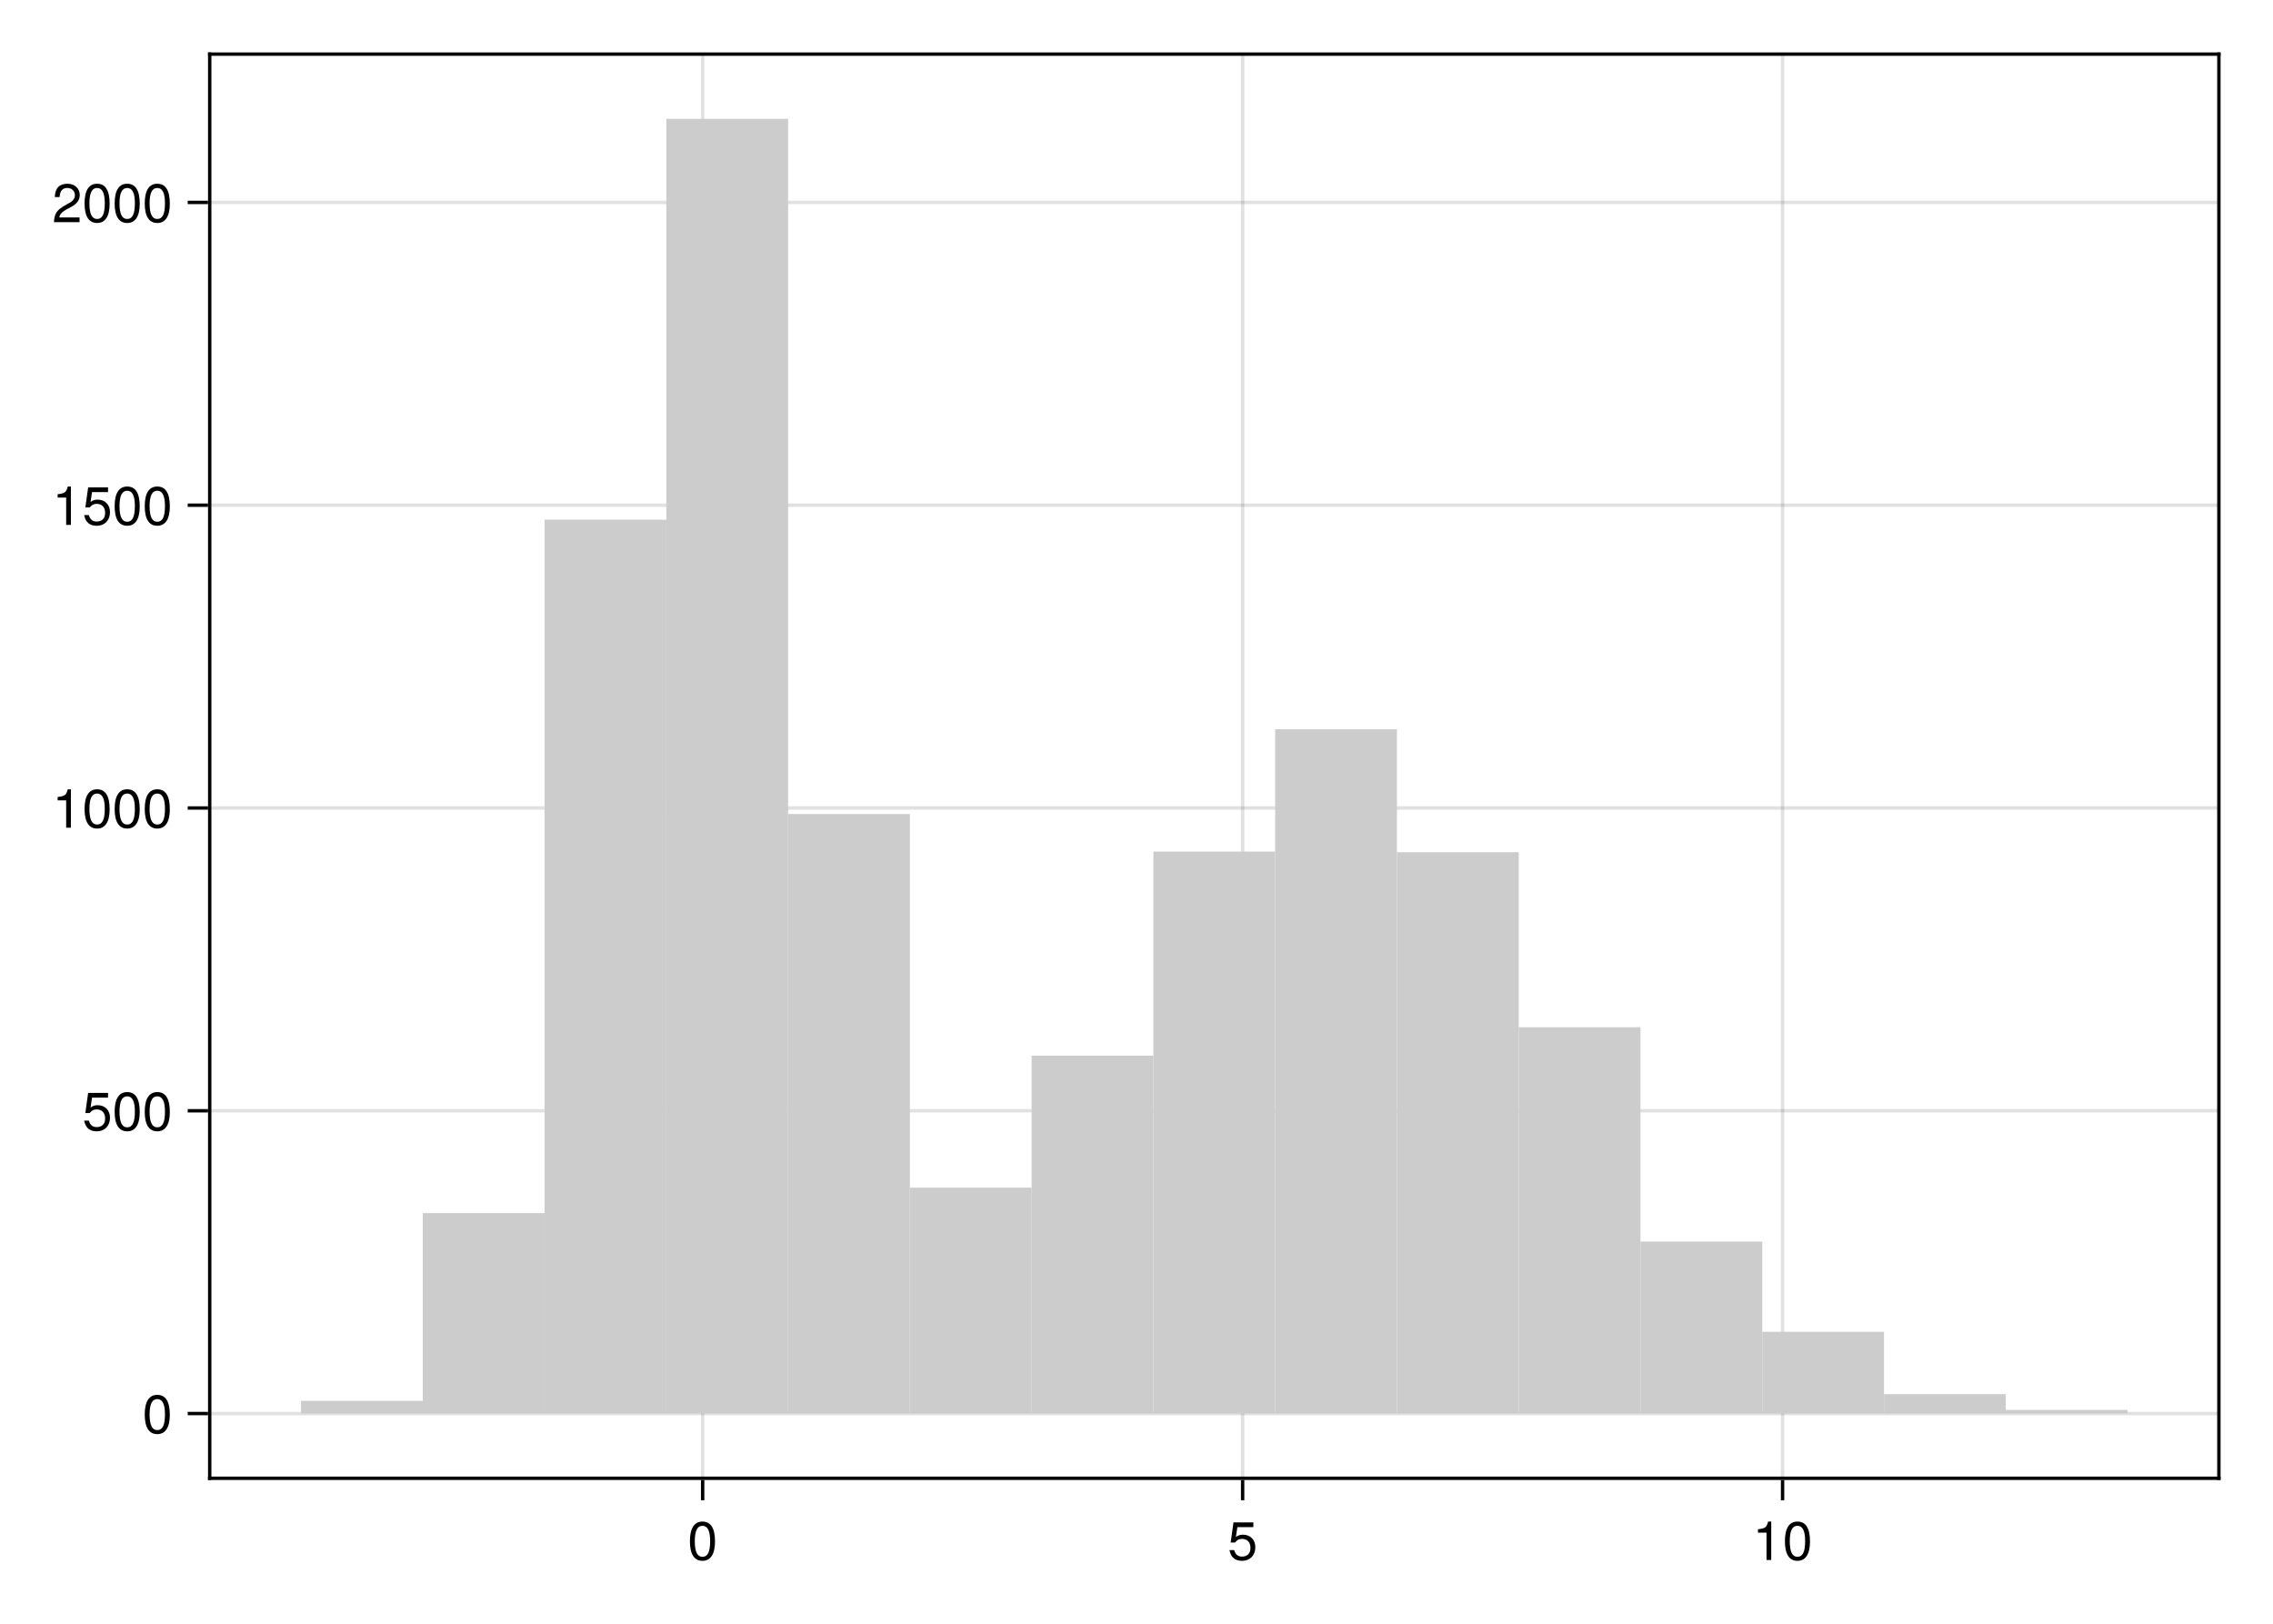
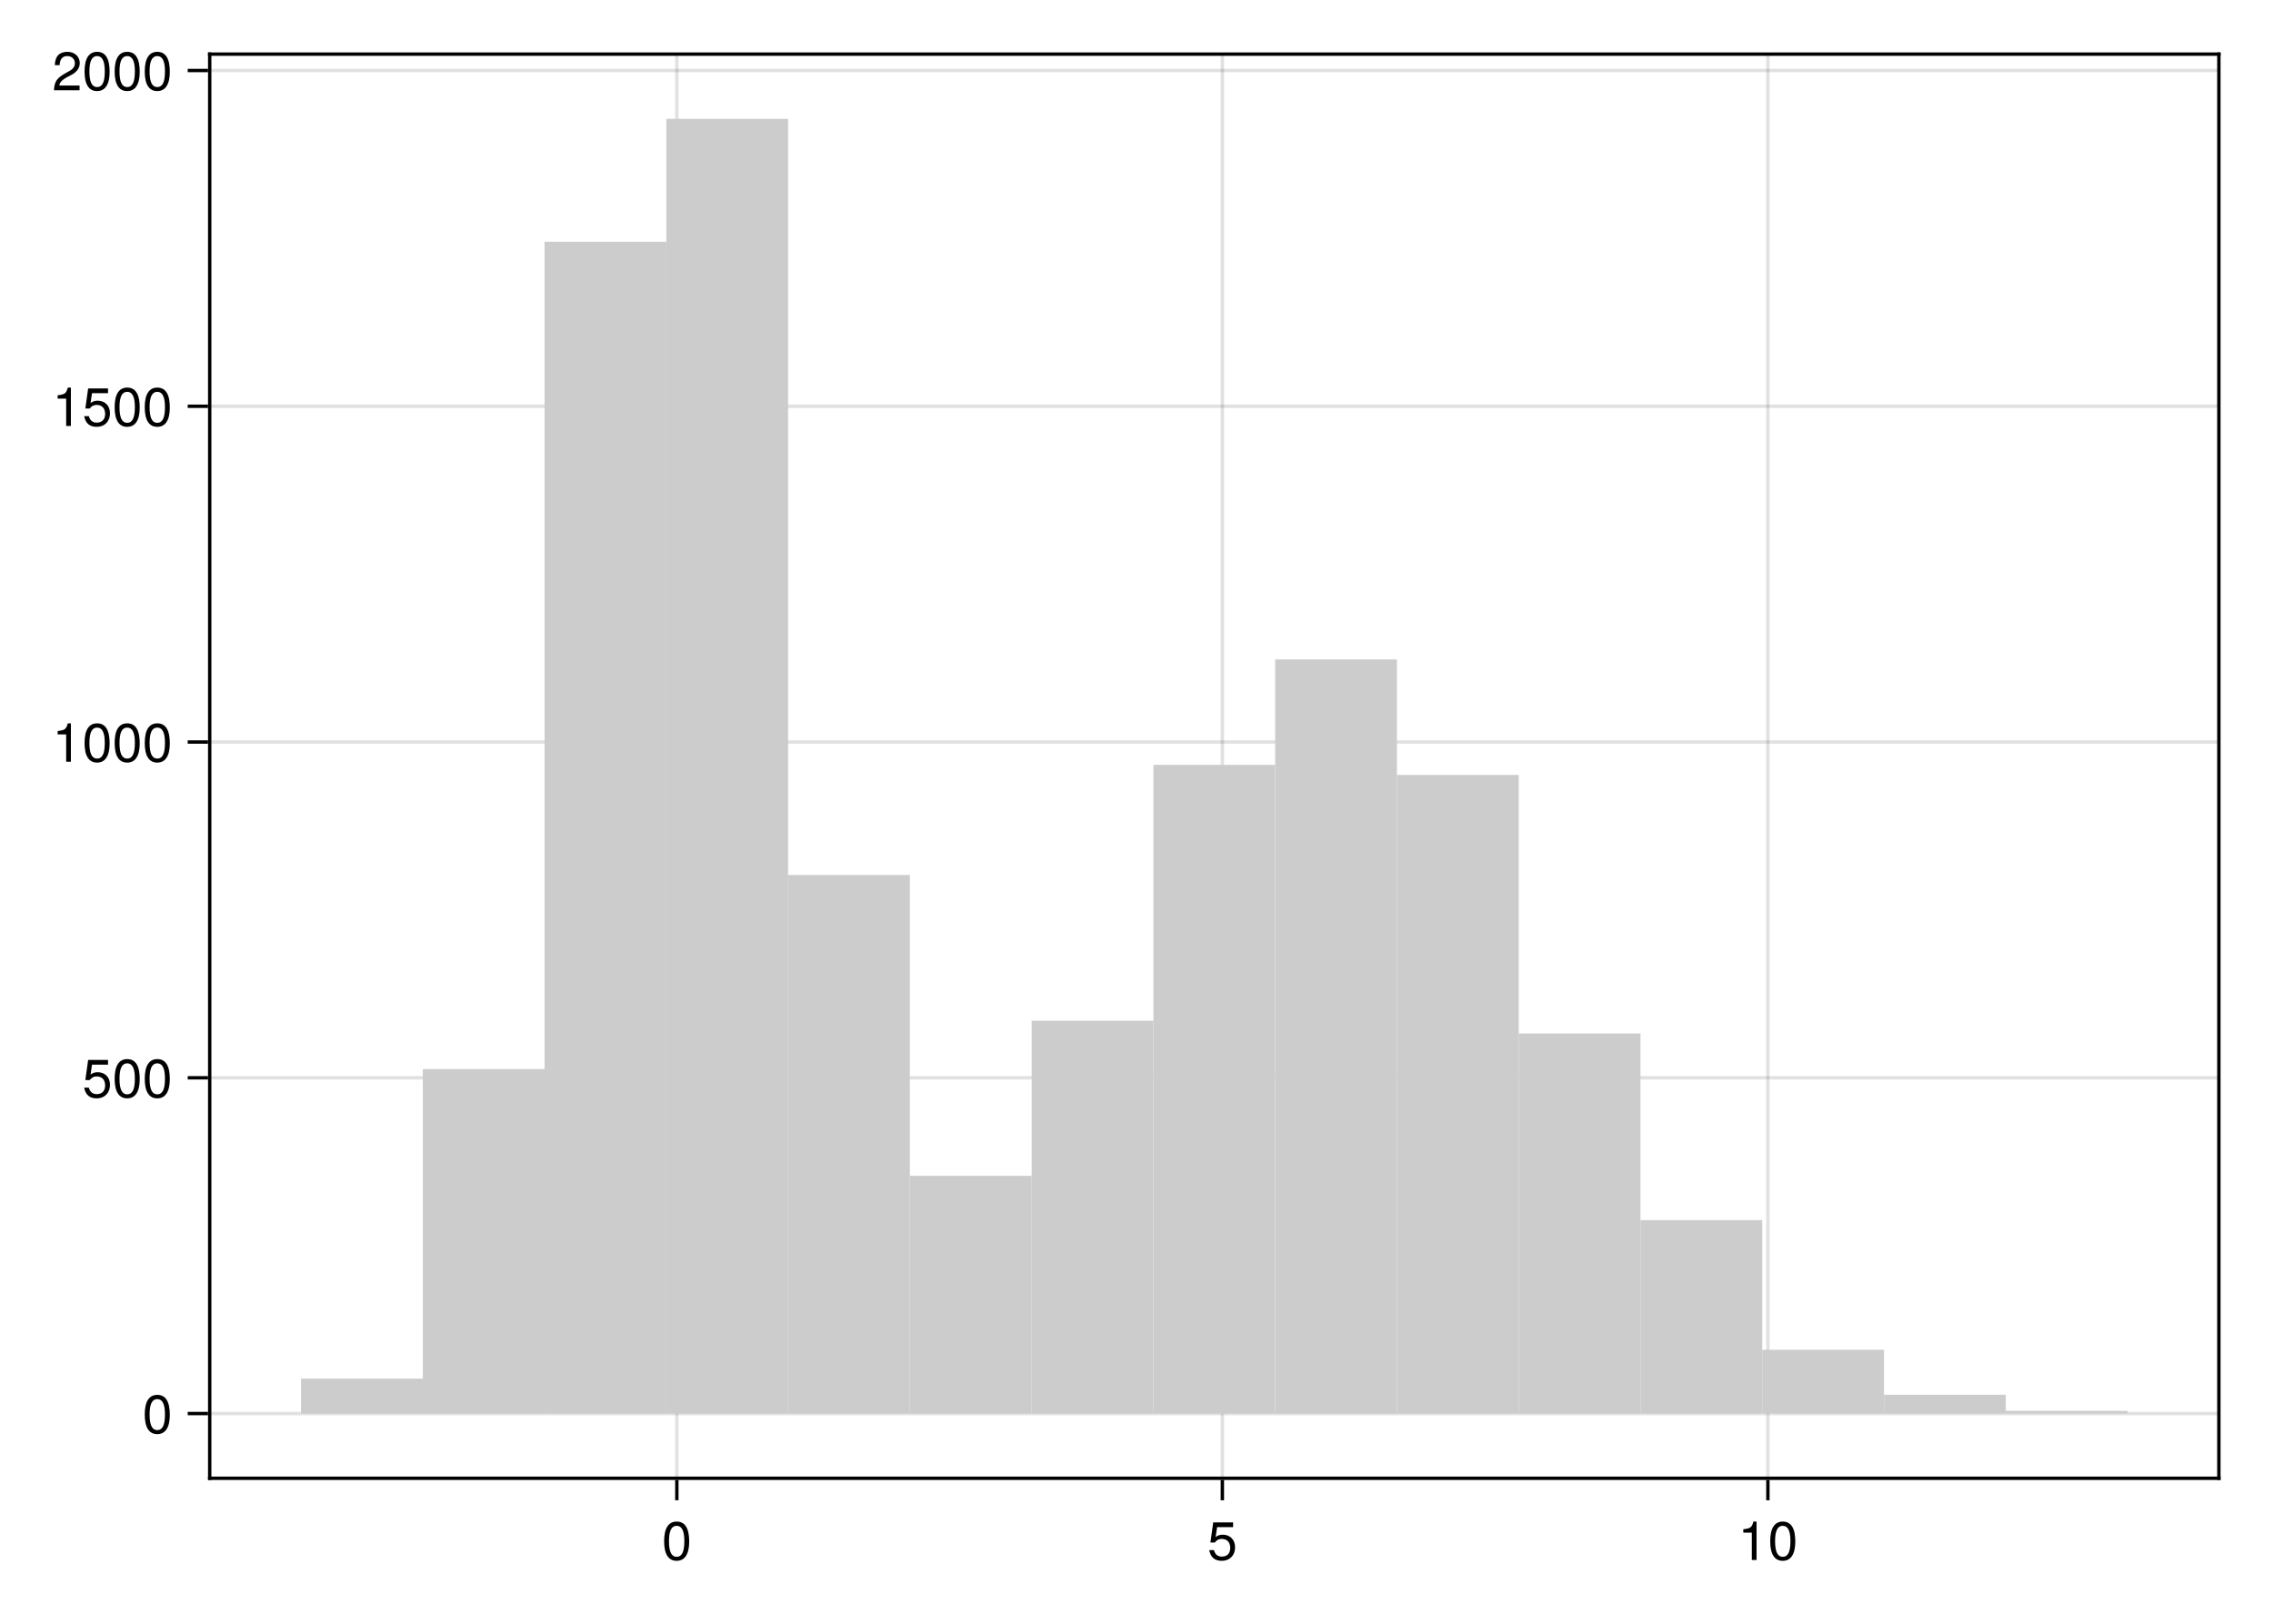
<svg xmlns="http://www.w3.org/2000/svg" xmlns:xlink="http://www.w3.org/1999/xlink" width="504pt" height="360pt" viewBox="0 0 504 360" version="1.1">
  <defs>
    <g>
-       <symbol overflow="visible" id="glyph0-0-lIeWUw4o">
+       <symbol overflow="visible" id="glyph0-0-b+VEA7I3">
        <path style="stroke:none;" d="M 0.234 -8.75 C 0.234 -8.75 0.234 0 0.234 0 C 0.234 0 5.641 0 5.641 0 C 5.641 0 5.641 -8.75 5.641 -8.75 C 5.641 -8.75 0.234 -8.75 0.234 -8.75 Z M 0.859 -0.625 C 0.859 -0.625 0.859 -8.125 0.859 -8.125 C 0.859 -8.125 5.016 -8.125 5.016 -8.125 C 5.016 -8.125 5.016 -0.625 5.016 -0.625 C 5.016 -0.625 0.859 -0.625 0.859 -0.625 Z M 0.859 -0.625 " />
      </symbol>
-       <symbol overflow="visible" id="glyph0-1-lIeWUw4o">
+       <symbol overflow="visible" id="glyph0-1-b+VEA7I3">
        <path style="stroke:none;" d="M 6.078 -4.094 C 6.078 -1.297 5.094 0.188 3.297 0.188 C 1.469 0.188 0.516 -1.297 0.516 -4.156 C 0.516 -7.016 1.469 -8.516 3.297 -8.516 C 5.141 -8.516 6.078 -7.047 6.078 -4.094 Z M 5 -4.188 C 5 -6.469 4.438 -7.578 3.297 -7.578 C 2.156 -7.578 1.594 -6.484 1.594 -4.156 C 1.594 -1.828 2.156 -0.703 3.281 -0.703 C 4.453 -0.703 5 -1.781 5 -4.188 Z M 5 -4.188 " />
      </symbol>
-       <symbol overflow="visible" id="glyph1-0-lIeWUw4o">
+       <symbol overflow="visible" id="glyph0-2-b+VEA7I3">
+         <path style="stroke:none;" d="M 4.156 0 C 4.156 0 3.109 0 3.109 0 C 3.109 0 3.109 -6.062 3.109 -6.062 C 3.109 -6.062 1.219 -6.062 1.219 -6.062 C 1.219 -6.062 1.219 -6.812 1.219 -6.812 C 2.859 -7.016 3.094 -7.203 3.469 -8.516 C 3.469 -8.516 4.156 -8.516 4.156 -8.516 C 4.156 -8.516 4.156 0 4.156 0 Z M 4.156 0 " />
+       </symbol>
+       <symbol overflow="visible" id="glyph1-0-b+VEA7I3">
        <path style="stroke:none;" d="M 0.234 -8.75 C 0.234 -8.75 0.234 0 0.234 0 C 0.234 0 5.641 0 5.641 0 C 5.641 0 5.641 -8.75 5.641 -8.75 C 5.641 -8.75 0.234 -8.75 0.234 -8.75 Z M 0.859 -0.625 C 0.859 -0.625 0.859 -8.125 0.859 -8.125 C 0.859 -8.125 5.016 -8.125 5.016 -8.125 C 5.016 -8.125 5.016 -0.625 5.016 -0.625 C 5.016 -0.625 0.859 -0.625 0.859 -0.625 Z M 0.859 -0.625 " />
      </symbol>
-       <symbol overflow="visible" id="glyph1-1-lIeWUw4o">
+       <symbol overflow="visible" id="glyph1-1-b+VEA7I3">
        <path style="stroke:none;" d="M 6.156 -2.812 C 6.156 -1.016 4.953 0.188 3.234 0.188 C 1.734 0.188 0.766 -0.484 0.422 -2.188 C 0.422 -2.188 1.469 -2.188 1.469 -2.188 C 1.734 -1.219 2.297 -0.75 3.219 -0.75 C 4.375 -0.75 5.078 -1.453 5.078 -2.672 C 5.078 -3.938 4.359 -4.672 3.219 -4.672 C 2.562 -4.672 2.141 -4.469 1.656 -3.875 C 1.656 -3.875 0.688 -3.875 0.688 -3.875 C 0.688 -3.875 1.312 -8.328 1.312 -8.328 C 1.312 -8.328 5.719 -8.328 5.719 -8.328 C 5.719 -8.328 5.719 -7.281 5.719 -7.281 C 5.719 -7.281 2.172 -7.281 2.172 -7.281 C 2.172 -7.281 1.844 -5.094 1.844 -5.094 C 2.328 -5.453 2.812 -5.609 3.406 -5.609 C 5.047 -5.609 6.156 -4.5 6.156 -2.812 Z M 6.156 -2.812 " />
      </symbol>
-       <symbol overflow="visible" id="glyph1-2-lIeWUw4o">
+       <symbol overflow="visible" id="glyph2-0-b+VEA7I3">
+         <path style="stroke:none;" d="M 0.234 -8.75 C 0.234 -8.75 0.234 0 0.234 0 C 0.234 0 5.641 0 5.641 0 C 5.641 0 5.641 -8.75 5.641 -8.75 C 5.641 -8.75 0.234 -8.75 0.234 -8.75 Z M 0.859 -0.625 C 0.859 -0.625 0.859 -8.125 0.859 -8.125 C 0.859 -8.125 5.016 -8.125 5.016 -8.125 C 5.016 -8.125 5.016 -0.625 5.016 -0.625 C 5.016 -0.625 0.859 -0.625 0.859 -0.625 Z M 0.859 -0.625 " />
+       </symbol>
+       <symbol overflow="visible" id="glyph2-1-b+VEA7I3">
+         <path style="stroke:none;" d="M 6.078 -4.094 C 6.078 -1.297 5.094 0.188 3.297 0.188 C 1.469 0.188 0.516 -1.297 0.516 -4.156 C 0.516 -7.016 1.469 -8.516 3.297 -8.516 C 5.141 -8.516 6.078 -7.047 6.078 -4.094 Z M 5 -4.188 C 5 -6.469 4.438 -7.578 3.297 -7.578 C 2.156 -7.578 1.594 -6.484 1.594 -4.156 C 1.594 -1.828 2.156 -0.703 3.281 -0.703 C 4.453 -0.703 5 -1.781 5 -4.188 Z M 5 -4.188 " />
+       </symbol>
+       <symbol overflow="visible" id="glyph3-0-b+VEA7I3">
+         <path style="stroke:none;" d="M 0.234 -8.75 C 0.234 -8.75 0.234 0 0.234 0 C 0.234 0 5.641 0 5.641 0 C 5.641 0 5.641 -8.75 5.641 -8.75 C 5.641 -8.75 0.234 -8.75 0.234 -8.75 Z M 0.859 -0.625 C 0.859 -0.625 0.859 -8.125 0.859 -8.125 C 0.859 -8.125 5.016 -8.125 5.016 -8.125 C 5.016 -8.125 5.016 -0.625 5.016 -0.625 C 5.016 -0.625 0.859 -0.625 0.859 -0.625 Z M 0.859 -0.625 " />
+       </symbol>
+       <symbol overflow="visible" id="glyph3-1-b+VEA7I3">
+         <path style="stroke:none;" d="M 6.156 -2.812 C 6.156 -1.016 4.953 0.188 3.234 0.188 C 1.734 0.188 0.766 -0.484 0.422 -2.188 C 0.422 -2.188 1.469 -2.188 1.469 -2.188 C 1.734 -1.219 2.297 -0.75 3.219 -0.75 C 4.375 -0.75 5.078 -1.453 5.078 -2.672 C 5.078 -3.938 4.359 -4.672 3.219 -4.672 C 2.562 -4.672 2.141 -4.469 1.656 -3.875 C 1.656 -3.875 0.688 -3.875 0.688 -3.875 C 0.688 -3.875 1.312 -8.328 1.312 -8.328 C 1.312 -8.328 5.719 -8.328 5.719 -8.328 C 5.719 -8.328 5.719 -7.281 5.719 -7.281 C 5.719 -7.281 2.172 -7.281 2.172 -7.281 C 2.172 -7.281 1.844 -5.094 1.844 -5.094 C 2.328 -5.453 2.812 -5.609 3.406 -5.609 C 5.047 -5.609 6.156 -4.5 6.156 -2.812 Z M 6.156 -2.812 " />
+       </symbol>
+       <symbol overflow="visible" id="glyph4-0-b+VEA7I3">
+         <path style="stroke:none;" d="M 0.234 -8.75 C 0.234 -8.75 0.234 0 0.234 0 C 0.234 0 5.641 0 5.641 0 C 5.641 0 5.641 -8.75 5.641 -8.75 C 5.641 -8.75 0.234 -8.75 0.234 -8.75 Z M 0.859 -0.625 C 0.859 -0.625 0.859 -8.125 0.859 -8.125 C 0.859 -8.125 5.016 -8.125 5.016 -8.125 C 5.016 -8.125 5.016 -0.625 5.016 -0.625 C 5.016 -0.625 0.859 -0.625 0.859 -0.625 Z M 0.859 -0.625 " />
+       </symbol>
+       <symbol overflow="visible" id="glyph4-1-b+VEA7I3">
        <path style="stroke:none;" d="M 4.156 0 C 4.156 0 3.109 0 3.109 0 C 3.109 0 3.109 -6.062 3.109 -6.062 C 3.109 -6.062 1.219 -6.062 1.219 -6.062 C 1.219 -6.062 1.219 -6.812 1.219 -6.812 C 2.859 -7.016 3.094 -7.203 3.469 -8.516 C 3.469 -8.516 4.156 -8.516 4.156 -8.516 C 4.156 -8.516 4.156 0 4.156 0 Z M 4.156 0 " />
      </symbol>
-       <symbol overflow="visible" id="glyph1-3-lIeWUw4o">
+       <symbol overflow="visible" id="glyph5-0-b+VEA7I3">
+         <path style="stroke:none;" d="M 0.234 -8.75 C 0.234 -8.75 0.234 0 0.234 0 C 0.234 0 5.641 0 5.641 0 C 5.641 0 5.641 -8.75 5.641 -8.75 C 5.641 -8.75 0.234 -8.75 0.234 -8.75 Z M 0.859 -0.625 C 0.859 -0.625 0.859 -8.125 0.859 -8.125 C 0.859 -8.125 5.016 -8.125 5.016 -8.125 C 5.016 -8.125 5.016 -0.625 5.016 -0.625 C 5.016 -0.625 0.859 -0.625 0.859 -0.625 Z M 0.859 -0.625 " />
+       </symbol>
+       <symbol overflow="visible" id="glyph5-1-b+VEA7I3">
        <path style="stroke:none;" d="M 6.078 -4.094 C 6.078 -1.297 5.094 0.188 3.297 0.188 C 1.469 0.188 0.516 -1.297 0.516 -4.156 C 0.516 -7.016 1.469 -8.516 3.297 -8.516 C 5.141 -8.516 6.078 -7.047 6.078 -4.094 Z M 5 -4.188 C 5 -6.469 4.438 -7.578 3.297 -7.578 C 2.156 -7.578 1.594 -6.484 1.594 -4.156 C 1.594 -1.828 2.156 -0.703 3.281 -0.703 C 4.453 -0.703 5 -1.781 5 -4.188 Z M 5 -4.188 " />
      </symbol>
-       <symbol overflow="visible" id="glyph2-0-lIeWUw4o">
+       <symbol overflow="visible" id="glyph6-0-b+VEA7I3">
        <path style="stroke:none;" d="M 0.234 -8.75 C 0.234 -8.75 0.234 0 0.234 0 C 0.234 0 5.641 0 5.641 0 C 5.641 0 5.641 -8.75 5.641 -8.75 C 5.641 -8.75 0.234 -8.75 0.234 -8.75 Z M 0.859 -0.625 C 0.859 -0.625 0.859 -8.125 0.859 -8.125 C 0.859 -8.125 5.016 -8.125 5.016 -8.125 C 5.016 -8.125 5.016 -0.625 5.016 -0.625 C 5.016 -0.625 0.859 -0.625 0.859 -0.625 Z M 0.859 -0.625 " />
      </symbol>
-       <symbol overflow="visible" id="glyph2-1-lIeWUw4o">
+       <symbol overflow="visible" id="glyph6-1-b+VEA7I3">
        <path style="stroke:none;" d="M 6.078 -4.094 C 6.078 -1.297 5.094 0.188 3.297 0.188 C 1.469 0.188 0.516 -1.297 0.516 -4.156 C 0.516 -7.016 1.469 -8.516 3.297 -8.516 C 5.141 -8.516 6.078 -7.047 6.078 -4.094 Z M 5 -4.188 C 5 -6.469 4.438 -7.578 3.297 -7.578 C 2.156 -7.578 1.594 -6.484 1.594 -4.156 C 1.594 -1.828 2.156 -0.703 3.281 -0.703 C 4.453 -0.703 5 -1.781 5 -4.188 Z M 5 -4.188 " />
      </symbol>
-       <symbol overflow="visible" id="glyph3-0-lIeWUw4o">
+       <symbol overflow="visible" id="glyph7-0-b+VEA7I3">
        <path style="stroke:none;" d="M 0.234 -8.75 C 0.234 -8.75 0.234 0 0.234 0 C 0.234 0 5.641 0 5.641 0 C 5.641 0 5.641 -8.75 5.641 -8.75 C 5.641 -8.75 0.234 -8.75 0.234 -8.75 Z M 0.859 -0.625 C 0.859 -0.625 0.859 -8.125 0.859 -8.125 C 0.859 -8.125 5.016 -8.125 5.016 -8.125 C 5.016 -8.125 5.016 -0.625 5.016 -0.625 C 5.016 -0.625 0.859 -0.625 0.859 -0.625 Z M 0.859 -0.625 " />
      </symbol>
-       <symbol overflow="visible" id="glyph3-1-lIeWUw4o">
+       <symbol overflow="visible" id="glyph7-1-b+VEA7I3">
+         <path style="stroke:none;" d="M 4.156 0 C 4.156 0 3.109 0 3.109 0 C 3.109 0 3.109 -6.062 3.109 -6.062 C 3.109 -6.062 1.219 -6.062 1.219 -6.062 C 1.219 -6.062 1.219 -6.812 1.219 -6.812 C 2.859 -7.016 3.094 -7.203 3.469 -8.516 C 3.469 -8.516 4.156 -8.516 4.156 -8.516 C 4.156 -8.516 4.156 0 4.156 0 Z M 4.156 0 " />
+       </symbol>
+       <symbol overflow="visible" id="glyph8-0-b+VEA7I3">
+         <path style="stroke:none;" d="M 0.234 -8.75 C 0.234 -8.75 0.234 0 0.234 0 C 0.234 0 5.641 0 5.641 0 C 5.641 0 5.641 -8.75 5.641 -8.75 C 5.641 -8.75 0.234 -8.75 0.234 -8.75 Z M 0.859 -0.625 C 0.859 -0.625 0.859 -8.125 0.859 -8.125 C 0.859 -8.125 5.016 -8.125 5.016 -8.125 C 5.016 -8.125 5.016 -0.625 5.016 -0.625 C 5.016 -0.625 0.859 -0.625 0.859 -0.625 Z M 0.859 -0.625 " />
+       </symbol>
+       <symbol overflow="visible" id="glyph8-1-b+VEA7I3">
        <path style="stroke:none;" d="M 6.156 -2.812 C 6.156 -1.016 4.953 0.188 3.234 0.188 C 1.734 0.188 0.766 -0.484 0.422 -2.188 C 0.422 -2.188 1.469 -2.188 1.469 -2.188 C 1.734 -1.219 2.297 -0.75 3.219 -0.75 C 4.375 -0.75 5.078 -1.453 5.078 -2.672 C 5.078 -3.938 4.359 -4.672 3.219 -4.672 C 2.562 -4.672 2.141 -4.469 1.656 -3.875 C 1.656 -3.875 0.688 -3.875 0.688 -3.875 C 0.688 -3.875 1.312 -8.328 1.312 -8.328 C 1.312 -8.328 5.719 -8.328 5.719 -8.328 C 5.719 -8.328 5.719 -7.281 5.719 -7.281 C 5.719 -7.281 2.172 -7.281 2.172 -7.281 C 2.172 -7.281 1.844 -5.094 1.844 -5.094 C 2.328 -5.453 2.812 -5.609 3.406 -5.609 C 5.047 -5.609 6.156 -4.5 6.156 -2.812 Z M 6.156 -2.812 " />
      </symbol>
-       <symbol overflow="visible" id="glyph4-0-lIeWUw4o">
+       <symbol overflow="visible" id="glyph9-0-b+VEA7I3">
        <path style="stroke:none;" d="M 0.234 -8.75 C 0.234 -8.75 0.234 0 0.234 0 C 0.234 0 5.641 0 5.641 0 C 5.641 0 5.641 -8.75 5.641 -8.75 C 5.641 -8.75 0.234 -8.75 0.234 -8.75 Z M 0.859 -0.625 C 0.859 -0.625 0.859 -8.125 0.859 -8.125 C 0.859 -8.125 5.016 -8.125 5.016 -8.125 C 5.016 -8.125 5.016 -0.625 5.016 -0.625 C 5.016 -0.625 0.859 -0.625 0.859 -0.625 Z M 0.859 -0.625 " />
      </symbol>
-       <symbol overflow="visible" id="glyph4-1-lIeWUw4o">
+       <symbol overflow="visible" id="glyph9-1-b+VEA7I3">
        <path style="stroke:none;" d="M 6.078 -4.094 C 6.078 -1.297 5.094 0.188 3.297 0.188 C 1.469 0.188 0.516 -1.297 0.516 -4.156 C 0.516 -7.016 1.469 -8.516 3.297 -8.516 C 5.141 -8.516 6.078 -7.047 6.078 -4.094 Z M 5 -4.188 C 5 -6.469 4.438 -7.578 3.297 -7.578 C 2.156 -7.578 1.594 -6.484 1.594 -4.156 C 1.594 -1.828 2.156 -0.703 3.281 -0.703 C 4.453 -0.703 5 -1.781 5 -4.188 Z M 5 -4.188 " />
      </symbol>
-       <symbol overflow="visible" id="glyph5-0-lIeWUw4o">
+       <symbol overflow="visible" id="glyph10-0-b+VEA7I3">
        <path style="stroke:none;" d="M 0.234 -8.75 C 0.234 -8.75 0.234 0 0.234 0 C 0.234 0 5.641 0 5.641 0 C 5.641 0 5.641 -8.75 5.641 -8.75 C 5.641 -8.75 0.234 -8.75 0.234 -8.75 Z M 0.859 -0.625 C 0.859 -0.625 0.859 -8.125 0.859 -8.125 C 0.859 -8.125 5.016 -8.125 5.016 -8.125 C 5.016 -8.125 5.016 -0.625 5.016 -0.625 C 5.016 -0.625 0.859 -0.625 0.859 -0.625 Z M 0.859 -0.625 " />
      </symbol>
-       <symbol overflow="visible" id="glyph5-1-lIeWUw4o">
-         <path style="stroke:none;" d="M 4.156 0 C 4.156 0 3.109 0 3.109 0 C 3.109 0 3.109 -6.062 3.109 -6.062 C 3.109 -6.062 1.219 -6.062 1.219 -6.062 C 1.219 -6.062 1.219 -6.812 1.219 -6.812 C 2.859 -7.016 3.094 -7.203 3.469 -8.516 C 3.469 -8.516 4.156 -8.516 4.156 -8.516 C 4.156 -8.516 4.156 0 4.156 0 Z M 4.156 0 " />
+       <symbol overflow="visible" id="glyph10-1-b+VEA7I3">
+         <path style="stroke:none;" d="M 6.125 -6.016 C 6.125 -4.969 5.516 -4.078 4.328 -3.438 C 4.328 -3.438 3.125 -2.797 3.125 -2.797 C 2.094 -2.188 1.703 -1.734 1.594 -1.047 C 1.594 -1.047 6.078 -1.047 6.078 -1.047 C 6.078 -1.047 6.078 0 6.078 0 C 6.078 0 0.406 0 0.406 0 C 0.5 -1.875 1.016 -2.672 2.797 -3.688 C 2.797 -3.688 3.906 -4.312 3.906 -4.312 C 4.656 -4.734 5.047 -5.312 5.047 -5.984 C 5.047 -6.906 4.328 -7.578 3.375 -7.578 C 2.328 -7.578 1.734 -6.984 1.656 -5.562 C 1.656 -5.562 0.594 -5.562 0.594 -5.562 C 0.656 -7.625 1.672 -8.516 3.406 -8.516 C 5.016 -8.516 6.125 -7.453 6.125 -6.016 Z M 6.125 -6.016 " />
      </symbol>
-       <symbol overflow="visible" id="glyph6-0-lIeWUw4o">
+       <symbol overflow="visible" id="glyph11-0-b+VEA7I3">
        <path style="stroke:none;" d="M 0.234 -8.75 C 0.234 -8.75 0.234 0 0.234 0 C 0.234 0 5.641 0 5.641 0 C 5.641 0 5.641 -8.75 5.641 -8.75 C 5.641 -8.75 0.234 -8.75 0.234 -8.75 Z M 0.859 -0.625 C 0.859 -0.625 0.859 -8.125 0.859 -8.125 C 0.859 -8.125 5.016 -8.125 5.016 -8.125 C 5.016 -8.125 5.016 -0.625 5.016 -0.625 C 5.016 -0.625 0.859 -0.625 0.859 -0.625 Z M 0.859 -0.625 " />
      </symbol>
-       <symbol overflow="visible" id="glyph6-1-lIeWUw4o">
+       <symbol overflow="visible" id="glyph11-1-b+VEA7I3">
        <path style="stroke:none;" d="M 6.078 -4.094 C 6.078 -1.297 5.094 0.188 3.297 0.188 C 1.469 0.188 0.516 -1.297 0.516 -4.156 C 0.516 -7.016 1.469 -8.516 3.297 -8.516 C 5.141 -8.516 6.078 -7.047 6.078 -4.094 Z M 5 -4.188 C 5 -6.469 4.438 -7.578 3.297 -7.578 C 2.156 -7.578 1.594 -6.484 1.594 -4.156 C 1.594 -1.828 2.156 -0.703 3.281 -0.703 C 4.453 -0.703 5 -1.781 5 -4.188 Z M 5 -4.188 " />
      </symbol>
-       <symbol overflow="visible" id="glyph7-0-lIeWUw4o">
+       <symbol overflow="visible" id="glyph12-0-b+VEA7I3">
        <path style="stroke:none;" d="M 0.234 -8.75 C 0.234 -8.75 0.234 0 0.234 0 C 0.234 0 5.641 0 5.641 0 C 5.641 0 5.641 -8.75 5.641 -8.75 C 5.641 -8.75 0.234 -8.75 0.234 -8.75 Z M 0.859 -0.625 C 0.859 -0.625 0.859 -8.125 0.859 -8.125 C 0.859 -8.125 5.016 -8.125 5.016 -8.125 C 5.016 -8.125 5.016 -0.625 5.016 -0.625 C 5.016 -0.625 0.859 -0.625 0.859 -0.625 Z M 0.859 -0.625 " />
      </symbol>
-       <symbol overflow="visible" id="glyph7-1-lIeWUw4o">
-         <path style="stroke:none;" d="M 4.156 0 C 4.156 0 3.109 0 3.109 0 C 3.109 0 3.109 -6.062 3.109 -6.062 C 3.109 -6.062 1.219 -6.062 1.219 -6.062 C 1.219 -6.062 1.219 -6.812 1.219 -6.812 C 2.859 -7.016 3.094 -7.203 3.469 -8.516 C 3.469 -8.516 4.156 -8.516 4.156 -8.516 C 4.156 -8.516 4.156 0 4.156 0 Z M 4.156 0 " />
-       </symbol>
-       <symbol overflow="visible" id="glyph8-0-lIeWUw4o">
-         <path style="stroke:none;" d="M 0.234 -8.75 C 0.234 -8.75 0.234 0 0.234 0 C 0.234 0 5.641 0 5.641 0 C 5.641 0 5.641 -8.75 5.641 -8.75 C 5.641 -8.75 0.234 -8.75 0.234 -8.75 Z M 0.859 -0.625 C 0.859 -0.625 0.859 -8.125 0.859 -8.125 C 0.859 -8.125 5.016 -8.125 5.016 -8.125 C 5.016 -8.125 5.016 -0.625 5.016 -0.625 C 5.016 -0.625 0.859 -0.625 0.859 -0.625 Z M 0.859 -0.625 " />
-       </symbol>
-       <symbol overflow="visible" id="glyph8-1-lIeWUw4o">
-         <path style="stroke:none;" d="M 6.156 -2.812 C 6.156 -1.016 4.953 0.188 3.234 0.188 C 1.734 0.188 0.766 -0.484 0.422 -2.188 C 0.422 -2.188 1.469 -2.188 1.469 -2.188 C 1.734 -1.219 2.297 -0.75 3.219 -0.75 C 4.375 -0.75 5.078 -1.453 5.078 -2.672 C 5.078 -3.938 4.359 -4.672 3.219 -4.672 C 2.562 -4.672 2.141 -4.469 1.656 -3.875 C 1.656 -3.875 0.688 -3.875 0.688 -3.875 C 0.688 -3.875 1.312 -8.328 1.312 -8.328 C 1.312 -8.328 5.719 -8.328 5.719 -8.328 C 5.719 -8.328 5.719 -7.281 5.719 -7.281 C 5.719 -7.281 2.172 -7.281 2.172 -7.281 C 2.172 -7.281 1.844 -5.094 1.844 -5.094 C 2.328 -5.453 2.812 -5.609 3.406 -5.609 C 5.047 -5.609 6.156 -4.5 6.156 -2.812 Z M 6.156 -2.812 " />
-       </symbol>
-       <symbol overflow="visible" id="glyph9-0-lIeWUw4o">
-         <path style="stroke:none;" d="M 0.234 -8.75 C 0.234 -8.75 0.234 0 0.234 0 C 0.234 0 5.641 0 5.641 0 C 5.641 0 5.641 -8.75 5.641 -8.75 C 5.641 -8.75 0.234 -8.75 0.234 -8.75 Z M 0.859 -0.625 C 0.859 -0.625 0.859 -8.125 0.859 -8.125 C 0.859 -8.125 5.016 -8.125 5.016 -8.125 C 5.016 -8.125 5.016 -0.625 5.016 -0.625 C 5.016 -0.625 0.859 -0.625 0.859 -0.625 Z M 0.859 -0.625 " />
-       </symbol>
-       <symbol overflow="visible" id="glyph9-1-lIeWUw4o">
-         <path style="stroke:none;" d="M 6.125 -6.016 C 6.125 -4.969 5.516 -4.078 4.328 -3.438 C 4.328 -3.438 3.125 -2.797 3.125 -2.797 C 2.094 -2.188 1.703 -1.734 1.594 -1.047 C 1.594 -1.047 6.078 -1.047 6.078 -1.047 C 6.078 -1.047 6.078 0 6.078 0 C 6.078 0 0.406 0 0.406 0 C 0.5 -1.875 1.016 -2.672 2.797 -3.688 C 2.797 -3.688 3.906 -4.312 3.906 -4.312 C 4.656 -4.734 5.047 -5.312 5.047 -5.984 C 5.047 -6.906 4.328 -7.578 3.375 -7.578 C 2.328 -7.578 1.734 -6.984 1.656 -5.562 C 1.656 -5.562 0.594 -5.562 0.594 -5.562 C 0.656 -7.625 1.672 -8.516 3.406 -8.516 C 5.016 -8.516 6.125 -7.453 6.125 -6.016 Z M 6.125 -6.016 " />
-       </symbol>
-       <symbol overflow="visible" id="glyph10-0-lIeWUw4o">
-         <path style="stroke:none;" d="M 0.234 -8.75 C 0.234 -8.75 0.234 0 0.234 0 C 0.234 0 5.641 0 5.641 0 C 5.641 0 5.641 -8.75 5.641 -8.75 C 5.641 -8.75 0.234 -8.75 0.234 -8.75 Z M 0.859 -0.625 C 0.859 -0.625 0.859 -8.125 0.859 -8.125 C 0.859 -8.125 5.016 -8.125 5.016 -8.125 C 5.016 -8.125 5.016 -0.625 5.016 -0.625 C 5.016 -0.625 0.859 -0.625 0.859 -0.625 Z M 0.859 -0.625 " />
-       </symbol>
-       <symbol overflow="visible" id="glyph10-1-lIeWUw4o">
-         <path style="stroke:none;" d="M 6.078 -4.094 C 6.078 -1.297 5.094 0.188 3.297 0.188 C 1.469 0.188 0.516 -1.297 0.516 -4.156 C 0.516 -7.016 1.469 -8.516 3.297 -8.516 C 5.141 -8.516 6.078 -7.047 6.078 -4.094 Z M 5 -4.188 C 5 -6.469 4.438 -7.578 3.297 -7.578 C 2.156 -7.578 1.594 -6.484 1.594 -4.156 C 1.594 -1.828 2.156 -0.703 3.281 -0.703 C 4.453 -0.703 5 -1.781 5 -4.188 Z M 5 -4.188 " />
-       </symbol>
-       <symbol overflow="visible" id="glyph11-0-lIeWUw4o">
-         <path style="stroke:none;" d="M 0.234 -8.75 C 0.234 -8.75 0.234 0 0.234 0 C 0.234 0 5.641 0 5.641 0 C 5.641 0 5.641 -8.75 5.641 -8.75 C 5.641 -8.75 0.234 -8.75 0.234 -8.75 Z M 0.859 -0.625 C 0.859 -0.625 0.859 -8.125 0.859 -8.125 C 0.859 -8.125 5.016 -8.125 5.016 -8.125 C 5.016 -8.125 5.016 -0.625 5.016 -0.625 C 5.016 -0.625 0.859 -0.625 0.859 -0.625 Z M 0.859 -0.625 " />
-       </symbol>
-       <symbol overflow="visible" id="glyph11-1-lIeWUw4o">
+       <symbol overflow="visible" id="glyph12-1-b+VEA7I3">
        <path style="stroke:none;" d="M 6.078 -4.094 C 6.078 -1.297 5.094 0.188 3.297 0.188 C 1.469 0.188 0.516 -1.297 0.516 -4.156 C 0.516 -7.016 1.469 -8.516 3.297 -8.516 C 5.141 -8.516 6.078 -7.047 6.078 -4.094 Z M 5 -4.188 C 5 -6.469 4.438 -7.578 3.297 -7.578 C 2.156 -7.578 1.594 -6.484 1.594 -4.156 C 1.594 -1.828 2.156 -0.703 3.281 -0.703 C 4.453 -0.703 5 -1.781 5 -4.188 Z M 5 -4.188 " />
      </symbol>
    </g>
  </defs>
-   <g id="surface1-lIeWUw4o">
+   <g id="surface1-b+VEA7I3">
    <rect x="0" y="0" width="504" height="360" style="fill:rgb(100%,100%,100%);fill-opacity:1;stroke:none;" />
    <path style=" stroke:none;fill-rule:nonzero;fill:rgb(100%,100%,100%);fill-opacity:1;" d="M 46.5 327.75 L 492 327.75 L 492 12 L 46.5 12 Z M 46.5 327.75 " />
-     <path style="fill:none;stroke-width:1;stroke-linecap:butt;stroke-linejoin:miter;stroke:rgb(0%,0%,0%);stroke-opacity:0.12;stroke-miterlimit:2;" d="M 207.734 437 L 207.734 16 " transform="matrix(0.75,0,0,0.75,0,0)" />
-     <path style="fill:none;stroke-width:1;stroke-linecap:butt;stroke-linejoin:miter;stroke:rgb(0%,0%,0%);stroke-opacity:0.12;stroke-miterlimit:2;" d="M 367.375 437 L 367.375 16 " transform="matrix(0.75,0,0,0.75,0,0)" />
-     <path style="fill:none;stroke-width:1;stroke-linecap:butt;stroke-linejoin:miter;stroke:rgb(0%,0%,0%);stroke-opacity:0.12;stroke-miterlimit:2;" d="M 527.01 437 L 527.01 16 " transform="matrix(0.75,0,0,0.75,0,0)" />
+     <path style="fill:none;stroke-width:1;stroke-linecap:butt;stroke-linejoin:miter;stroke:rgb(0%,0%,0%);stroke-opacity:0.12;stroke-miterlimit:2;" d="M 200.104 437 L 200.104 16 " transform="matrix(0.75,0,0,0.75,0,0)" />
+     <path style="fill:none;stroke-width:1;stroke-linecap:butt;stroke-linejoin:miter;stroke:rgb(0%,0%,0%);stroke-opacity:0.12;stroke-miterlimit:2;" d="M 361.385 437 L 361.385 16 " transform="matrix(0.75,0,0,0.75,0,0)" />
+     <path style="fill:none;stroke-width:1;stroke-linecap:butt;stroke-linejoin:miter;stroke:rgb(0%,0%,0%);stroke-opacity:0.12;stroke-miterlimit:2;" d="M 522.667 437 L 522.667 16 " transform="matrix(0.75,0,0,0.75,0,0)" />
    <path style="fill:none;stroke-width:1;stroke-linecap:butt;stroke-linejoin:miter;stroke:rgb(0%,0%,0%);stroke-opacity:0.12;stroke-miterlimit:2;" d="M 62 417.865 L 656 417.865 " transform="matrix(0.75,0,0,0.75,0,0)" />
-     <path style="fill:none;stroke-width:1;stroke-linecap:butt;stroke-linejoin:miter;stroke:rgb(0%,0%,0%);stroke-opacity:0.12;stroke-miterlimit:2;" d="M 62 328.359 L 656 328.359 " transform="matrix(0.75,0,0,0.75,0,0)" />
-     <path style="fill:none;stroke-width:1;stroke-linecap:butt;stroke-linejoin:miter;stroke:rgb(0%,0%,0%);stroke-opacity:0.12;stroke-miterlimit:2;" d="M 62 238.854 L 656 238.854 " transform="matrix(0.75,0,0,0.75,0,0)" />
-     <path style="fill:none;stroke-width:1;stroke-linecap:butt;stroke-linejoin:miter;stroke:rgb(0%,0%,0%);stroke-opacity:0.12;stroke-miterlimit:2;" d="M 62 149.344 L 656 149.344 " transform="matrix(0.75,0,0,0.75,0,0)" />
-     <path style="fill:none;stroke-width:1;stroke-linecap:butt;stroke-linejoin:miter;stroke:rgb(0%,0%,0%);stroke-opacity:0.12;stroke-miterlimit:2;" d="M 62 59.839 L 656 59.839 " transform="matrix(0.75,0,0,0.75,0,0)" />
+     <path style="fill:none;stroke-width:1;stroke-linecap:butt;stroke-linejoin:miter;stroke:rgb(0%,0%,0%);stroke-opacity:0.12;stroke-miterlimit:2;" d="M 62 318.609 L 656 318.609 " transform="matrix(0.75,0,0,0.75,0,0)" />
+     <path style="fill:none;stroke-width:1;stroke-linecap:butt;stroke-linejoin:miter;stroke:rgb(0%,0%,0%);stroke-opacity:0.12;stroke-miterlimit:2;" d="M 62 219.354 L 656 219.354 " transform="matrix(0.75,0,0,0.75,0,0)" />
+     <path style="fill:none;stroke-width:1;stroke-linecap:butt;stroke-linejoin:miter;stroke:rgb(0%,0%,0%);stroke-opacity:0.12;stroke-miterlimit:2;" d="M 62 120.099 L 656 120.099 " transform="matrix(0.75,0,0,0.75,0,0)" />
+     <path style="fill:none;stroke-width:1;stroke-linecap:butt;stroke-linejoin:miter;stroke:rgb(0%,0%,0%);stroke-opacity:0.12;stroke-miterlimit:2;" d="M 62 20.844 L 656 20.844 " transform="matrix(0.75,0,0,0.75,0,0)" />
    <g style="fill:rgb(0%,0%,0%);fill-opacity:1;">
-       <use xlink:href="#glyph0-1-lIeWUw4o" x="152.464" y="345.864" />
+       <use xlink:href="#glyph0-1-b+VEA7I3" x="146.743" y="345.864" />
    </g>
    <g style="fill:rgb(0%,0%,0%);fill-opacity:1;">
-       <use xlink:href="#glyph1-1-lIeWUw4o" x="272.193" y="345.864" />
+       <use xlink:href="#glyph1-1-b+VEA7I3" x="267.703" y="345.864" />
    </g>
    <g style="fill:rgb(0%,0%,0%);fill-opacity:1;">
-       <use xlink:href="#glyph1-2-lIeWUw4o" x="388.587" y="345.864" />
+       <use xlink:href="#glyph0-2-b+VEA7I3" x="385.327" y="345.864" />
    </g>
    <g style="fill:rgb(0%,0%,0%);fill-opacity:1;">
-       <use xlink:href="#glyph1-3-lIeWUw4o" x="395.259" y="345.864" />
+       <use xlink:href="#glyph0-1-b+VEA7I3" x="391.999" y="345.864" />
    </g>
    <g style="fill:rgb(0%,0%,0%);fill-opacity:1;">
-       <use xlink:href="#glyph2-1-lIeWUw4o" x="31.578" y="317.772" />
+       <use xlink:href="#glyph2-1-b+VEA7I3" x="31.578" y="317.772" />
    </g>
    <g style="fill:rgb(0%,0%,0%);fill-opacity:1;">
-       <use xlink:href="#glyph3-1-lIeWUw4o" x="18.234" y="250.642" />
+       <use xlink:href="#glyph3-1-b+VEA7I3" x="18.234" y="243.33" />
    </g>
    <g style="fill:rgb(0%,0%,0%);fill-opacity:1;">
-       <use xlink:href="#glyph4-1-lIeWUw4o" x="24.906" y="250.642" />
+       <use xlink:href="#glyph2-1-b+VEA7I3" x="24.906" y="243.33" />
    </g>
    <g style="fill:rgb(0%,0%,0%);fill-opacity:1;">
-       <use xlink:href="#glyph4-1-lIeWUw4o" x="31.578" y="250.642" />
+       <use xlink:href="#glyph2-1-b+VEA7I3" x="31.578" y="243.33" />
    </g>
    <g style="fill:rgb(0%,0%,0%);fill-opacity:1;">
-       <use xlink:href="#glyph5-1-lIeWUw4o" x="11.562" y="183.513" />
+       <use xlink:href="#glyph4-1-b+VEA7I3" x="11.562" y="168.889" />
    </g>
    <g style="fill:rgb(0%,0%,0%);fill-opacity:1;">
-       <use xlink:href="#glyph6-1-lIeWUw4o" x="18.234" y="183.513" />
+       <use xlink:href="#glyph5-1-b+VEA7I3" x="18.234" y="168.889" />
    </g>
    <g style="fill:rgb(0%,0%,0%);fill-opacity:1;">
-       <use xlink:href="#glyph1-3-lIeWUw4o" x="24.906" y="183.513" />
+       <use xlink:href="#glyph6-1-b+VEA7I3" x="24.906" y="168.889" />
    </g>
    <g style="fill:rgb(0%,0%,0%);fill-opacity:1;">
-       <use xlink:href="#glyph1-3-lIeWUw4o" x="31.578" y="183.513" />
+       <use xlink:href="#glyph6-1-b+VEA7I3" x="31.578" y="168.889" />
    </g>
    <g style="fill:rgb(0%,0%,0%);fill-opacity:1;">
-       <use xlink:href="#glyph7-1-lIeWUw4o" x="11.562" y="116.383" />
+       <use xlink:href="#glyph7-1-b+VEA7I3" x="11.562" y="94.448" />
    </g>
    <g style="fill:rgb(0%,0%,0%);fill-opacity:1;">
-       <use xlink:href="#glyph8-1-lIeWUw4o" x="18.234" y="116.383" />
+       <use xlink:href="#glyph8-1-b+VEA7I3" x="18.234" y="94.448" />
    </g>
    <g style="fill:rgb(0%,0%,0%);fill-opacity:1;">
-       <use xlink:href="#glyph2-1-lIeWUw4o" x="24.906" y="116.383" />
+       <use xlink:href="#glyph9-1-b+VEA7I3" x="24.906" y="94.448" />
    </g>
    <g style="fill:rgb(0%,0%,0%);fill-opacity:1;">
-       <use xlink:href="#glyph2-1-lIeWUw4o" x="31.578" y="116.383" />
+       <use xlink:href="#glyph9-1-b+VEA7I3" x="31.578" y="94.448" />
    </g>
    <g style="fill:rgb(0%,0%,0%);fill-opacity:1;">
-       <use xlink:href="#glyph9-1-lIeWUw4o" x="11.562" y="49.254" />
+       <use xlink:href="#glyph10-1-b+VEA7I3" x="11.562" y="20.007" />
    </g>
    <g style="fill:rgb(0%,0%,0%);fill-opacity:1;">
-       <use xlink:href="#glyph10-1-lIeWUw4o" x="18.234" y="49.254" />
+       <use xlink:href="#glyph11-1-b+VEA7I3" x="18.234" y="20.007" />
    </g>
    <g style="fill:rgb(0%,0%,0%);fill-opacity:1;">
-       <use xlink:href="#glyph11-1-lIeWUw4o" x="24.906" y="49.254" />
+       <use xlink:href="#glyph12-1-b+VEA7I3" x="24.906" y="20.007" />
    </g>
    <g style="fill:rgb(0%,0%,0%);fill-opacity:1;">
-       <use xlink:href="#glyph11-1-lIeWUw4o" x="31.578" y="49.254" />
+       <use xlink:href="#glyph12-1-b+VEA7I3" x="31.578" y="20.007" />
    </g>
-     <path style=" stroke:none;fill-rule:nonzero;fill:rgb(80%,80%,80%);fill-opacity:1;" d="M 66.75 313.398 L 93.75 313.398 L 93.75 310.578 L 66.75 310.578 Z M 66.75 313.398 " />
-     <path style=" stroke:none;fill-rule:nonzero;fill:rgb(80%,80%,80%);fill-opacity:1;" d="M 93.75 313.398 L 120.75 313.398 L 120.75 268.957 L 93.75 268.957 Z M 93.75 313.398 " />
-     <path style=" stroke:none;fill-rule:nonzero;fill:rgb(80%,80%,80%);fill-opacity:1;" d="M 120.75 313.398 L 147.75 313.398 L 147.75 115.23 L 120.75 115.23 Z M 120.75 313.398 " />
+     <path style=" stroke:none;fill-rule:nonzero;fill:rgb(80%,80%,80%);fill-opacity:1;" d="M 66.75 313.398 L 93.75 313.398 L 93.75 305.656 L 66.75 305.656 Z M 66.75 313.398 " />
+     <path style=" stroke:none;fill-rule:nonzero;fill:rgb(80%,80%,80%);fill-opacity:1;" d="M 93.75 313.398 L 120.75 313.398 L 120.75 237.023 L 93.75 237.023 Z M 93.75 313.398 " />
+     <path style=" stroke:none;fill-rule:nonzero;fill:rgb(80%,80%,80%);fill-opacity:1;" d="M 120.75 313.398 L 147.75 313.398 L 147.75 53.598 L 120.75 53.598 Z M 120.75 313.398 " />
    <path style=" stroke:none;fill-rule:nonzero;fill:rgb(80%,80%,80%);fill-opacity:1;" d="M 147.75 313.398 L 174.75 313.398 L 174.75 26.352 L 147.75 26.352 Z M 147.75 313.398 " />
-     <path style=" stroke:none;fill-rule:nonzero;fill:rgb(80%,80%,80%);fill-opacity:1;" d="M 174.75 313.398 L 201.75 313.398 L 201.75 180.48 L 174.75 180.48 Z M 174.75 313.398 " />
-     <path style=" stroke:none;fill-rule:nonzero;fill:rgb(80%,80%,80%);fill-opacity:1;" d="M 201.75 313.398 L 228.75 313.398 L 228.75 263.32 L 201.75 263.32 Z M 201.75 313.398 " />
-     <path style=" stroke:none;fill-rule:nonzero;fill:rgb(80%,80%,80%);fill-opacity:1;" d="M 228.75 313.398 L 255.75 313.398 L 255.75 234.051 L 228.75 234.051 Z M 228.75 313.398 " />
-     <path style=" stroke:none;fill-rule:nonzero;fill:rgb(80%,80%,80%);fill-opacity:1;" d="M 255.75 313.398 L 282.75 313.398 L 282.75 188.805 L 255.75 188.805 Z M 255.75 313.398 " />
-     <path style=" stroke:none;fill-rule:nonzero;fill:rgb(80%,80%,80%);fill-opacity:1;" d="M 282.75 313.398 L 309.75 313.398 L 309.75 161.688 L 282.75 161.688 Z M 282.75 313.398 " />
-     <path style=" stroke:none;fill-rule:nonzero;fill:rgb(80%,80%,80%);fill-opacity:1;" d="M 309.75 313.398 L 336.75 313.398 L 336.75 188.941 L 309.75 188.941 Z M 309.75 313.398 " />
-     <path style=" stroke:none;fill-rule:nonzero;fill:rgb(80%,80%,80%);fill-opacity:1;" d="M 336.75 313.398 L 363.75 313.398 L 363.75 227.742 L 336.75 227.742 Z M 336.75 313.398 " />
-     <path style=" stroke:none;fill-rule:nonzero;fill:rgb(80%,80%,80%);fill-opacity:1;" d="M 363.75 313.398 L 390.75 313.398 L 390.75 275.27 L 363.75 275.27 Z M 363.75 313.398 " />
-     <path style=" stroke:none;fill-rule:nonzero;fill:rgb(80%,80%,80%);fill-opacity:1;" d="M 390.75 313.398 L 417.75 313.398 L 417.75 295.273 L 390.75 295.273 Z M 390.75 313.398 " />
-     <path style=" stroke:none;fill-rule:nonzero;fill:rgb(80%,80%,80%);fill-opacity:1;" d="M 417.75 313.398 L 444.75 313.398 L 444.75 309.102 L 417.75 309.102 Z M 417.75 313.398 " />
-     <path style=" stroke:none;fill-rule:nonzero;fill:rgb(80%,80%,80%);fill-opacity:1;" d="M 444.75 313.398 L 471.75 313.398 L 471.75 312.594 L 444.75 312.594 Z M 444.75 313.398 " />
-     <path style="fill:none;stroke-width:1;stroke-linecap:butt;stroke-linejoin:miter;stroke:rgb(0%,0%,0%);stroke-opacity:1;stroke-miterlimit:2;" d="M 207.734 437.5 L 207.734 443.5 " transform="matrix(0.75,0,0,0.75,0,0)" />
-     <path style="fill:none;stroke-width:1;stroke-linecap:butt;stroke-linejoin:miter;stroke:rgb(0%,0%,0%);stroke-opacity:1;stroke-miterlimit:2;" d="M 367.375 437.5 L 367.375 443.5 " transform="matrix(0.75,0,0,0.75,0,0)" />
-     <path style="fill:none;stroke-width:1;stroke-linecap:butt;stroke-linejoin:miter;stroke:rgb(0%,0%,0%);stroke-opacity:1;stroke-miterlimit:2;" d="M 527.01 437.5 L 527.01 443.5 " transform="matrix(0.75,0,0,0.75,0,0)" />
+     <path style=" stroke:none;fill-rule:nonzero;fill:rgb(80%,80%,80%);fill-opacity:1;" d="M 174.75 313.398 L 201.75 313.398 L 201.75 193.996 L 174.75 193.996 Z M 174.75 313.398 " />
+     <path style=" stroke:none;fill-rule:nonzero;fill:rgb(80%,80%,80%);fill-opacity:1;" d="M 201.75 313.398 L 228.75 313.398 L 228.75 260.695 L 201.75 260.695 Z M 201.75 313.398 " />
+     <path style=" stroke:none;fill-rule:nonzero;fill:rgb(80%,80%,80%);fill-opacity:1;" d="M 228.75 313.398 L 255.75 313.398 L 255.75 226.301 L 228.75 226.301 Z M 228.75 313.398 " />
+     <path style=" stroke:none;fill-rule:nonzero;fill:rgb(80%,80%,80%);fill-opacity:1;" d="M 255.75 313.398 L 282.75 313.398 L 282.75 169.578 L 255.75 169.578 Z M 255.75 313.398 " />
+     <path style=" stroke:none;fill-rule:nonzero;fill:rgb(80%,80%,80%);fill-opacity:1;" d="M 282.75 313.398 L 309.75 313.398 L 309.75 146.203 L 282.75 146.203 Z M 282.75 313.398 " />
+     <path style=" stroke:none;fill-rule:nonzero;fill:rgb(80%,80%,80%);fill-opacity:1;" d="M 309.75 313.398 L 336.75 313.398 L 336.75 171.812 L 309.75 171.812 Z M 309.75 313.398 " />
+     <path style=" stroke:none;fill-rule:nonzero;fill:rgb(80%,80%,80%);fill-opacity:1;" d="M 336.75 313.398 L 363.75 313.398 L 363.75 229.133 L 336.75 229.133 Z M 336.75 313.398 " />
+     <path style=" stroke:none;fill-rule:nonzero;fill:rgb(80%,80%,80%);fill-opacity:1;" d="M 363.75 313.398 L 390.75 313.398 L 390.75 270.52 L 363.75 270.52 Z M 363.75 313.398 " />
+     <path style=" stroke:none;fill-rule:nonzero;fill:rgb(80%,80%,80%);fill-opacity:1;" d="M 390.75 313.398 L 417.75 313.398 L 417.75 299.254 L 390.75 299.254 Z M 390.75 313.398 " />
+     <path style=" stroke:none;fill-rule:nonzero;fill:rgb(80%,80%,80%);fill-opacity:1;" d="M 417.75 313.398 L 444.75 313.398 L 444.75 309.23 L 417.75 309.23 Z M 417.75 313.398 " />
+     <path style=" stroke:none;fill-rule:nonzero;fill:rgb(80%,80%,80%);fill-opacity:1;" d="M 444.75 313.398 L 471.75 313.398 L 471.75 312.805 L 444.75 312.805 Z M 444.75 313.398 " />
+     <path style="fill:none;stroke-width:1;stroke-linecap:butt;stroke-linejoin:miter;stroke:rgb(0%,0%,0%);stroke-opacity:1;stroke-miterlimit:2;" d="M 200.104 437.5 L 200.104 443.5 " transform="matrix(0.75,0,0,0.75,0,0)" />
+     <path style="fill:none;stroke-width:1;stroke-linecap:butt;stroke-linejoin:miter;stroke:rgb(0%,0%,0%);stroke-opacity:1;stroke-miterlimit:2;" d="M 361.385 437.5 L 361.385 443.5 " transform="matrix(0.75,0,0,0.75,0,0)" />
+     <path style="fill:none;stroke-width:1;stroke-linecap:butt;stroke-linejoin:miter;stroke:rgb(0%,0%,0%);stroke-opacity:1;stroke-miterlimit:2;" d="M 522.667 437.5 L 522.667 443.5 " transform="matrix(0.75,0,0,0.75,0,0)" />
    <path style="fill:none;stroke-width:1;stroke-linecap:butt;stroke-linejoin:miter;stroke:rgb(0%,0%,0%);stroke-opacity:1;stroke-miterlimit:2;" d="M 61.5 417.865 L 55.5 417.865 " transform="matrix(0.75,0,0,0.75,0,0)" />
-     <path style="fill:none;stroke-width:1;stroke-linecap:butt;stroke-linejoin:miter;stroke:rgb(0%,0%,0%);stroke-opacity:1;stroke-miterlimit:2;" d="M 61.5 328.359 L 55.5 328.359 " transform="matrix(0.75,0,0,0.75,0,0)" />
-     <path style="fill:none;stroke-width:1;stroke-linecap:butt;stroke-linejoin:miter;stroke:rgb(0%,0%,0%);stroke-opacity:1;stroke-miterlimit:2;" d="M 61.5 238.854 L 55.5 238.854 " transform="matrix(0.75,0,0,0.75,0,0)" />
-     <path style="fill:none;stroke-width:1;stroke-linecap:butt;stroke-linejoin:miter;stroke:rgb(0%,0%,0%);stroke-opacity:1;stroke-miterlimit:2;" d="M 61.5 149.344 L 55.5 149.344 " transform="matrix(0.75,0,0,0.75,0,0)" />
-     <path style="fill:none;stroke-width:1;stroke-linecap:butt;stroke-linejoin:miter;stroke:rgb(0%,0%,0%);stroke-opacity:1;stroke-miterlimit:2;" d="M 61.5 59.839 L 55.5 59.839 " transform="matrix(0.75,0,0,0.75,0,0)" />
+     <path style="fill:none;stroke-width:1;stroke-linecap:butt;stroke-linejoin:miter;stroke:rgb(0%,0%,0%);stroke-opacity:1;stroke-miterlimit:2;" d="M 61.5 318.609 L 55.5 318.609 " transform="matrix(0.75,0,0,0.75,0,0)" />
+     <path style="fill:none;stroke-width:1;stroke-linecap:butt;stroke-linejoin:miter;stroke:rgb(0%,0%,0%);stroke-opacity:1;stroke-miterlimit:2;" d="M 61.5 219.354 L 55.5 219.354 " transform="matrix(0.75,0,0,0.75,0,0)" />
+     <path style="fill:none;stroke-width:1;stroke-linecap:butt;stroke-linejoin:miter;stroke:rgb(0%,0%,0%);stroke-opacity:1;stroke-miterlimit:2;" d="M 61.5 120.099 L 55.5 120.099 " transform="matrix(0.75,0,0,0.75,0,0)" />
+     <path style="fill:none;stroke-width:1;stroke-linecap:butt;stroke-linejoin:miter;stroke:rgb(0%,0%,0%);stroke-opacity:1;stroke-miterlimit:2;" d="M 61.5 20.844 L 55.5 20.844 " transform="matrix(0.75,0,0,0.75,0,0)" />
    <path style="fill:none;stroke-width:1;stroke-linecap:butt;stroke-linejoin:miter;stroke:rgb(0%,0%,0%);stroke-opacity:1;stroke-miterlimit:2;" d="M 61.5 437 L 656.5 437 " transform="matrix(0.75,0,0,0.75,0,0)" />
    <path style="fill:none;stroke-width:1;stroke-linecap:butt;stroke-linejoin:miter;stroke:rgb(0%,0%,0%);stroke-opacity:1;stroke-miterlimit:2;" d="M 62 437.5 L 62 15.5 " transform="matrix(0.75,0,0,0.75,0,0)" />
    <path style="fill:none;stroke-width:1;stroke-linecap:butt;stroke-linejoin:miter;stroke:rgb(0%,0%,0%);stroke-opacity:1;stroke-miterlimit:2;" d="M 61.5 16 L 656.5 16 " transform="matrix(0.75,0,0,0.75,0,0)" />
    <path style="fill:none;stroke-width:1;stroke-linecap:butt;stroke-linejoin:miter;stroke:rgb(0%,0%,0%);stroke-opacity:1;stroke-miterlimit:2;" d="M 656 437.5 L 656 15.5 " transform="matrix(0.75,0,0,0.75,0,0)" />
  </g>
</svg>
